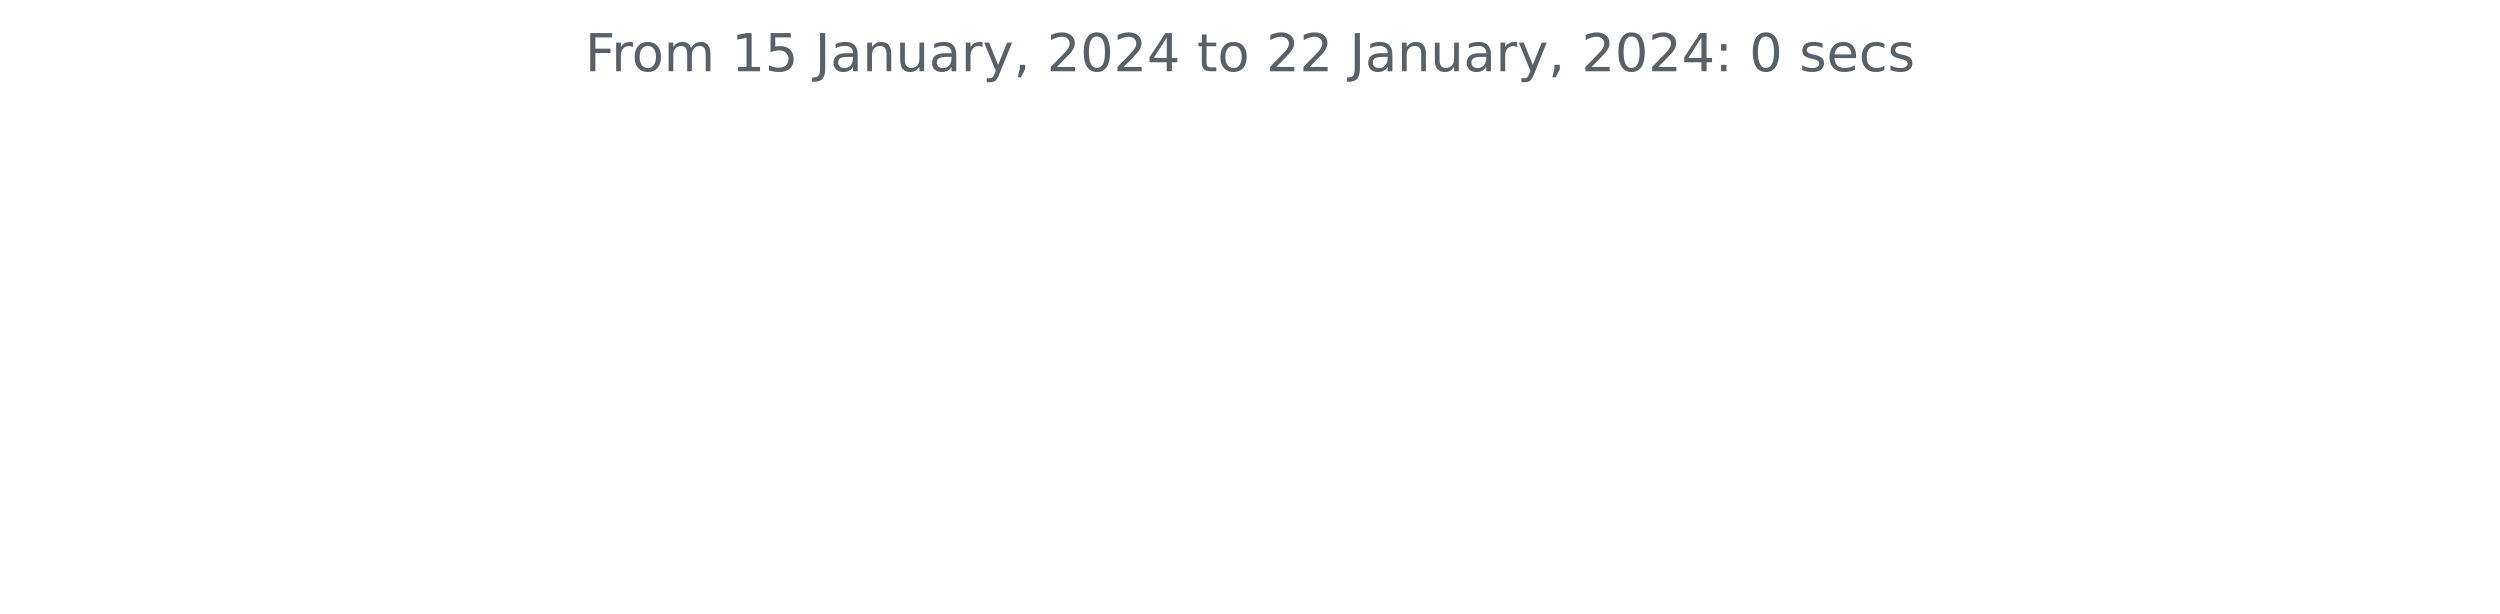
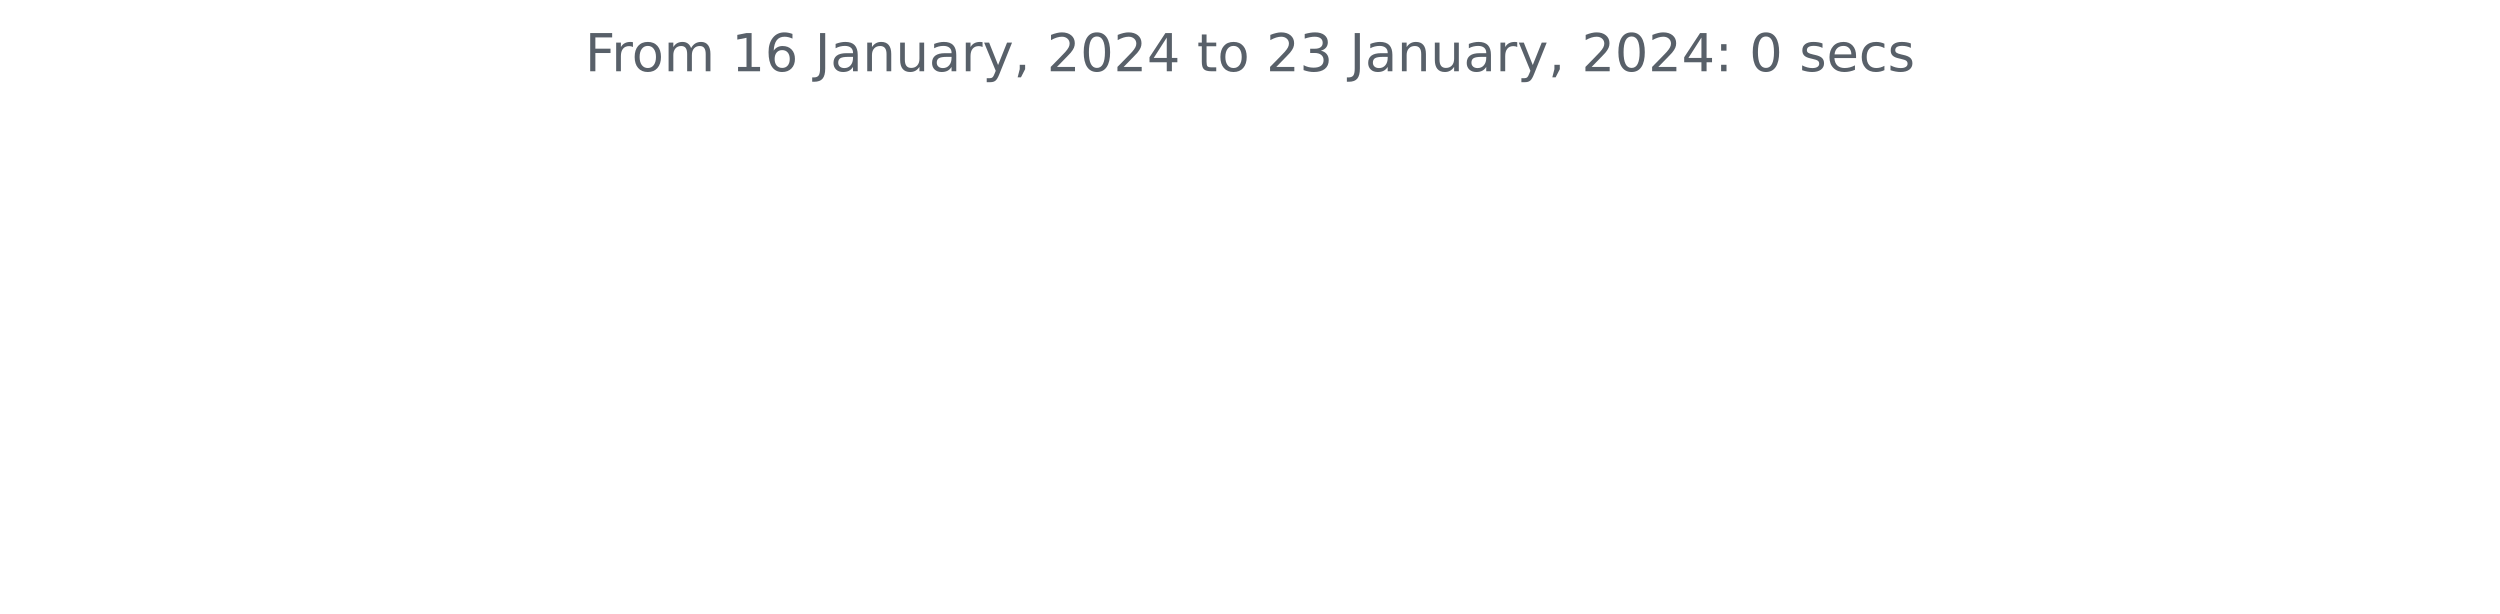
<svg xmlns="http://www.w3.org/2000/svg" xmlns:xlink="http://www.w3.org/1999/xlink" width="572.4pt" height="140.398pt" viewBox="0 0 572.4 140.398" version="1.1">
  <defs>
    <style type="text/css">*{stroke-linejoin: round; stroke-linecap: butt}</style>
  </defs>
  <g id="figure_1">
    <g id="patch_1">
      <path d="M 0 140.398  L 572.4 140.398  L 572.4 0  L 0 0  L 0 140.398  z " style="fill: none" />
    </g>
    <g id="axes_1">
      <g id="matplotlib.axis_1" />
      <g id="matplotlib.axis_2" />
      <g id="text_1">
        <g style="fill: #586069" transform="translate(133.9538 16.31812)scale(0.12 -0.12)">
          <defs>
            <path id="DejaVuSans-46" d="M 628 4666  L 3309 4666  L 3309 4134  L 1259 4134  L 1259 2759  L 3109 2759  L 3109 2228  L 1259 2228  L 1259 0  L 628 0  L 628 4666  z " transform="scale(0.015625)" />
            <path id="DejaVuSans-72" d="M 2631 2963  Q 2534 3019 2420 3045  Q 2306 3072 2169 3072  Q 1681 3072 1420 2755  Q 1159 2438 1159 1844  L 1159 0  L 581 0  L 581 3500  L 1159 3500  L 1159 2956  Q 1341 3275 1631 3429  Q 1922 3584 2338 3584  Q 2397 3584 2469 3576  Q 2541 3569 2628 3553  L 2631 2963  z " transform="scale(0.015625)" />
            <path id="DejaVuSans-6f" d="M 1959 3097  Q 1497 3097 1228 2736  Q 959 2375 959 1747  Q 959 1119 1226 758  Q 1494 397 1959 397  Q 2419 397 2687 759  Q 2956 1122 2956 1747  Q 2956 2369 2687 2733  Q 2419 3097 1959 3097  z M 1959 3584  Q 2709 3584 3137 3096  Q 3566 2609 3566 1747  Q 3566 888 3137 398  Q 2709 -91 1959 -91  Q 1206 -91 779 398  Q 353 888 353 1747  Q 353 2609 779 3096  Q 1206 3584 1959 3584  z " transform="scale(0.015625)" />
            <path id="DejaVuSans-6d" d="M 3328 2828  Q 3544 3216 3844 3400  Q 4144 3584 4550 3584  Q 5097 3584 5394 3201  Q 5691 2819 5691 2113  L 5691 0  L 5113 0  L 5113 2094  Q 5113 2597 4934 2840  Q 4756 3084 4391 3084  Q 3944 3084 3684 2787  Q 3425 2491 3425 1978  L 3425 0  L 2847 0  L 2847 2094  Q 2847 2600 2669 2842  Q 2491 3084 2119 3084  Q 1678 3084 1418 2786  Q 1159 2488 1159 1978  L 1159 0  L 581 0  L 581 3500  L 1159 3500  L 1159 2956  Q 1356 3278 1631 3431  Q 1906 3584 2284 3584  Q 2666 3584 2933 3390  Q 3200 3197 3328 2828  z " transform="scale(0.015625)" />
            <path id="DejaVuSans-20" transform="scale(0.015625)" />
            <path id="DejaVuSans-31" d="M 794 531  L 1825 531  L 1825 4091  L 703 3866  L 703 4441  L 1819 4666  L 2450 4666  L 2450 531  L 3481 531  L 3481 0  L 794 0  L 794 531  z " transform="scale(0.015625)" />
-             <path id="DejaVuSans-35" d="M 691 4666  L 3169 4666  L 3169 4134  L 1269 4134  L 1269 2991  Q 1406 3038 1543 3061  Q 1681 3084 1819 3084  Q 2600 3084 3056 2656  Q 3513 2228 3513 1497  Q 3513 744 3044 326  Q 2575 -91 1722 -91  Q 1428 -91 1123 -41  Q 819 9 494 109  L 494 744  Q 775 591 1075 516  Q 1375 441 1709 441  Q 2250 441 2565 725  Q 2881 1009 2881 1497  Q 2881 1984 2565 2268  Q 2250 2553 1709 2553  Q 1456 2553 1204 2497  Q 953 2441 691 2322  L 691 4666  z " transform="scale(0.015625)" />
+             <path id="DejaVuSans-36" d="M 2113 2584  Q 1688 2584 1439 2293  Q 1191 2003 1191 1497  Q 1191 994 1439 701  Q 1688 409 2113 409  Q 2538 409 2786 701  Q 3034 994 3034 1497  Q 3034 2003 2786 2293  Q 2538 2584 2113 2584  z M 3366 4563  L 3366 3988  Q 3128 4100 2886 4159  Q 2644 4219 2406 4219  Q 1781 4219 1451 3797  Q 1122 3375 1075 2522  Q 1259 2794 1537 2939  Q 1816 3084 2150 3084  Q 2853 3084 3261 2657  Q 3669 2231 3669 1497  Q 3669 778 3244 343  Q 2819 -91 2113 -91  Q 1303 -91 875 529  Q 447 1150 447 2328  Q 447 3434 972 4092  Q 1497 4750 2381 4750  Q 2619 4750 2861 4703  Q 3103 4656 3366 4563  z " transform="scale(0.015625)" />
            <path id="DejaVuSans-4a" d="M 628 4666  L 1259 4666  L 1259 325  Q 1259 -519 939 -900  Q 619 -1281 -91 -1281  L -331 -1281  L -331 -750  L -134 -750  Q 284 -750 456 -515  Q 628 -281 628 325  L 628 4666  z " transform="scale(0.015625)" />
            <path id="DejaVuSans-61" d="M 2194 1759  Q 1497 1759 1228 1600  Q 959 1441 959 1056  Q 959 750 1161 570  Q 1363 391 1709 391  Q 2188 391 2477 730  Q 2766 1069 2766 1631  L 2766 1759  L 2194 1759  z M 3341 1997  L 3341 0  L 2766 0  L 2766 531  Q 2569 213 2275 61  Q 1981 -91 1556 -91  Q 1019 -91 701 211  Q 384 513 384 1019  Q 384 1609 779 1909  Q 1175 2209 1959 2209  L 2766 2209  L 2766 2266  Q 2766 2663 2505 2880  Q 2244 3097 1772 3097  Q 1472 3097 1187 3025  Q 903 2953 641 2809  L 641 3341  Q 956 3463 1253 3523  Q 1550 3584 1831 3584  Q 2591 3584 2966 3190  Q 3341 2797 3341 1997  z " transform="scale(0.015625)" />
            <path id="DejaVuSans-6e" d="M 3513 2113  L 3513 0  L 2938 0  L 2938 2094  Q 2938 2591 2744 2837  Q 2550 3084 2163 3084  Q 1697 3084 1428 2787  Q 1159 2491 1159 1978  L 1159 0  L 581 0  L 581 3500  L 1159 3500  L 1159 2956  Q 1366 3272 1645 3428  Q 1925 3584 2291 3584  Q 2894 3584 3203 3211  Q 3513 2838 3513 2113  z " transform="scale(0.015625)" />
            <path id="DejaVuSans-75" d="M 544 1381  L 544 3500  L 1119 3500  L 1119 1403  Q 1119 906 1312 657  Q 1506 409 1894 409  Q 2359 409 2629 706  Q 2900 1003 2900 1516  L 2900 3500  L 3475 3500  L 3475 0  L 2900 0  L 2900 538  Q 2691 219 2414 64  Q 2138 -91 1772 -91  Q 1169 -91 856 284  Q 544 659 544 1381  z M 1991 3584  L 1991 3584  z " transform="scale(0.015625)" />
            <path id="DejaVuSans-79" d="M 2059 -325  Q 1816 -950 1584 -1140  Q 1353 -1331 966 -1331  L 506 -1331  L 506 -850  L 844 -850  Q 1081 -850 1212 -737  Q 1344 -625 1503 -206  L 1606 56  L 191 3500  L 800 3500  L 1894 763  L 2988 3500  L 3597 3500  L 2059 -325  z " transform="scale(0.015625)" />
            <path id="DejaVuSans-2c" d="M 750 794  L 1409 794  L 1409 256  L 897 -744  L 494 -744  L 750 256  L 750 794  z " transform="scale(0.015625)" />
            <path id="DejaVuSans-32" d="M 1228 531  L 3431 531  L 3431 0  L 469 0  L 469 531  Q 828 903 1448 1529  Q 2069 2156 2228 2338  Q 2531 2678 2651 2914  Q 2772 3150 2772 3378  Q 2772 3750 2511 3984  Q 2250 4219 1831 4219  Q 1534 4219 1204 4116  Q 875 4013 500 3803  L 500 4441  Q 881 4594 1212 4672  Q 1544 4750 1819 4750  Q 2544 4750 2975 4387  Q 3406 4025 3406 3419  Q 3406 3131 3298 2873  Q 3191 2616 2906 2266  Q 2828 2175 2409 1742  Q 1991 1309 1228 531  z " transform="scale(0.015625)" />
            <path id="DejaVuSans-30" d="M 2034 4250  Q 1547 4250 1301 3770  Q 1056 3291 1056 2328  Q 1056 1369 1301 889  Q 1547 409 2034 409  Q 2525 409 2770 889  Q 3016 1369 3016 2328  Q 3016 3291 2770 3770  Q 2525 4250 2034 4250  z M 2034 4750  Q 2819 4750 3233 4129  Q 3647 3509 3647 2328  Q 3647 1150 3233 529  Q 2819 -91 2034 -91  Q 1250 -91 836 529  Q 422 1150 422 2328  Q 422 3509 836 4129  Q 1250 4750 2034 4750  z " transform="scale(0.015625)" />
            <path id="DejaVuSans-34" d="M 2419 4116  L 825 1625  L 2419 1625  L 2419 4116  z M 2253 4666  L 3047 4666  L 3047 1625  L 3713 1625  L 3713 1100  L 3047 1100  L 3047 0  L 2419 0  L 2419 1100  L 313 1100  L 313 1709  L 2253 4666  z " transform="scale(0.015625)" />
            <path id="DejaVuSans-74" d="M 1172 4494  L 1172 3500  L 2356 3500  L 2356 3053  L 1172 3053  L 1172 1153  Q 1172 725 1289 603  Q 1406 481 1766 481  L 2356 481  L 2356 0  L 1766 0  Q 1100 0 847 248  Q 594 497 594 1153  L 594 3053  L 172 3053  L 172 3500  L 594 3500  L 594 4494  L 1172 4494  z " transform="scale(0.015625)" />
+             <path id="DejaVuSans-33" d="M 2597 2516  Q 3050 2419 3304 2112  Q 3559 1806 3559 1356  Q 3559 666 3084 287  Q 2609 -91 1734 -91  Q 1441 -91 1130 -33  Q 819 25 488 141  L 488 750  Q 750 597 1062 519  Q 1375 441 1716 441  Q 2309 441 2620 675  Q 2931 909 2931 1356  Q 2931 1769 2642 2001  Q 2353 2234 1838 2234  L 1294 2234  L 1294 2753  L 1863 2753  Q 2328 2753 2575 2939  Q 2822 3125 2822 3475  Q 2822 3834 2567 4026  Q 2313 4219 1838 4219  Q 1578 4219 1281 4162  Q 984 4106 628 3988  L 628 4550  Q 988 4650 1302 4700  Q 1616 4750 1894 4750  Q 2613 4750 3031 4423  Q 3450 4097 3450 3541  Q 3450 3153 3228 2886  Q 3006 2619 2597 2516  z " transform="scale(0.015625)" />
            <path id="DejaVuSans-3a" d="M 750 794  L 1409 794  L 1409 0  L 750 0  L 750 794  z M 750 3309  L 1409 3309  L 1409 2516  L 750 2516  L 750 3309  z " transform="scale(0.015625)" />
            <path id="DejaVuSans-73" d="M 2834 3397  L 2834 2853  Q 2591 2978 2328 3040  Q 2066 3103 1784 3103  Q 1356 3103 1142 2972  Q 928 2841 928 2578  Q 928 2378 1081 2264  Q 1234 2150 1697 2047  L 1894 2003  Q 2506 1872 2764 1633  Q 3022 1394 3022 966  Q 3022 478 2636 193  Q 2250 -91 1575 -91  Q 1294 -91 989 -36  Q 684 19 347 128  L 347 722  Q 666 556 975 473  Q 1284 391 1588 391  Q 1994 391 2212 530  Q 2431 669 2431 922  Q 2431 1156 2273 1281  Q 2116 1406 1581 1522  L 1381 1569  Q 847 1681 609 1914  Q 372 2147 372 2553  Q 372 3047 722 3315  Q 1072 3584 1716 3584  Q 2034 3584 2315 3537  Q 2597 3491 2834 3397  z " transform="scale(0.015625)" />
            <path id="DejaVuSans-65" d="M 3597 1894  L 3597 1613  L 953 1613  Q 991 1019 1311 708  Q 1631 397 2203 397  Q 2534 397 2845 478  Q 3156 559 3463 722  L 3463 178  Q 3153 47 2828 -22  Q 2503 -91 2169 -91  Q 1331 -91 842 396  Q 353 884 353 1716  Q 353 2575 817 3079  Q 1281 3584 2069 3584  Q 2775 3584 3186 3129  Q 3597 2675 3597 1894  z M 3022 2063  Q 3016 2534 2758 2815  Q 2500 3097 2075 3097  Q 1594 3097 1305 2825  Q 1016 2553 972 2059  L 3022 2063  z " transform="scale(0.015625)" />
            <path id="DejaVuSans-63" d="M 3122 3366  L 3122 2828  Q 2878 2963 2633 3030  Q 2388 3097 2138 3097  Q 1578 3097 1268 2742  Q 959 2388 959 1747  Q 959 1106 1268 751  Q 1578 397 2138 397  Q 2388 397 2633 464  Q 2878 531 3122 666  L 3122 134  Q 2881 22 2623 -34  Q 2366 -91 2075 -91  Q 1284 -91 818 406  Q 353 903 353 1747  Q 353 2603 823 3093  Q 1294 3584 2113 3584  Q 2378 3584 2631 3529  Q 2884 3475 3122 3366  z " transform="scale(0.015625)" />
          </defs>
          <use xlink:href="#DejaVuSans-46" />
          <use xlink:href="#DejaVuSans-72" x="50.27" />
          <use xlink:href="#DejaVuSans-6f" x="89.133" />
          <use xlink:href="#DejaVuSans-6d" x="150.314" />
          <use xlink:href="#DejaVuSans-20" x="247.727" />
          <use xlink:href="#DejaVuSans-31" x="279.514" />
-           <use xlink:href="#DejaVuSans-35" x="343.137" />
+           <use xlink:href="#DejaVuSans-36" x="343.137" />
          <use xlink:href="#DejaVuSans-20" x="406.76" />
          <use xlink:href="#DejaVuSans-4a" x="438.547" />
          <use xlink:href="#DejaVuSans-61" x="468.039" />
          <use xlink:href="#DejaVuSans-6e" x="529.318" />
          <use xlink:href="#DejaVuSans-75" x="592.697" />
          <use xlink:href="#DejaVuSans-61" x="656.076" />
          <use xlink:href="#DejaVuSans-72" x="717.355" />
          <use xlink:href="#DejaVuSans-79" x="758.469" />
          <use xlink:href="#DejaVuSans-2c" x="817.648" />
          <use xlink:href="#DejaVuSans-20" x="849.436" />
          <use xlink:href="#DejaVuSans-32" x="881.223" />
          <use xlink:href="#DejaVuSans-30" x="944.846" />
          <use xlink:href="#DejaVuSans-32" x="1008.469" />
          <use xlink:href="#DejaVuSans-34" x="1072.092" />
          <use xlink:href="#DejaVuSans-20" x="1135.715" />
          <use xlink:href="#DejaVuSans-74" x="1167.502" />
          <use xlink:href="#DejaVuSans-6f" x="1206.711" />
          <use xlink:href="#DejaVuSans-20" x="1267.893" />
          <use xlink:href="#DejaVuSans-32" x="1299.68" />
-           <use xlink:href="#DejaVuSans-32" x="1363.303" />
+           <use xlink:href="#DejaVuSans-33" x="1363.303" />
          <use xlink:href="#DejaVuSans-20" x="1426.926" />
          <use xlink:href="#DejaVuSans-4a" x="1458.713" />
          <use xlink:href="#DejaVuSans-61" x="1488.205" />
          <use xlink:href="#DejaVuSans-6e" x="1549.484" />
          <use xlink:href="#DejaVuSans-75" x="1612.863" />
          <use xlink:href="#DejaVuSans-61" x="1676.242" />
          <use xlink:href="#DejaVuSans-72" x="1737.521" />
          <use xlink:href="#DejaVuSans-79" x="1778.635" />
          <use xlink:href="#DejaVuSans-2c" x="1837.814" />
          <use xlink:href="#DejaVuSans-20" x="1869.602" />
          <use xlink:href="#DejaVuSans-32" x="1901.389" />
          <use xlink:href="#DejaVuSans-30" x="1965.012" />
          <use xlink:href="#DejaVuSans-32" x="2028.635" />
          <use xlink:href="#DejaVuSans-34" x="2092.258" />
          <use xlink:href="#DejaVuSans-3a" x="2155.881" />
          <use xlink:href="#DejaVuSans-20" x="2189.572" />
          <use xlink:href="#DejaVuSans-30" x="2221.359" />
          <use xlink:href="#DejaVuSans-20" x="2284.982" />
          <use xlink:href="#DejaVuSans-73" x="2316.77" />
          <use xlink:href="#DejaVuSans-65" x="2368.869" />
          <use xlink:href="#DejaVuSans-63" x="2430.393" />
          <use xlink:href="#DejaVuSans-73" x="2485.373" />
        </g>
      </g>
    </g>
  </g>
</svg>
